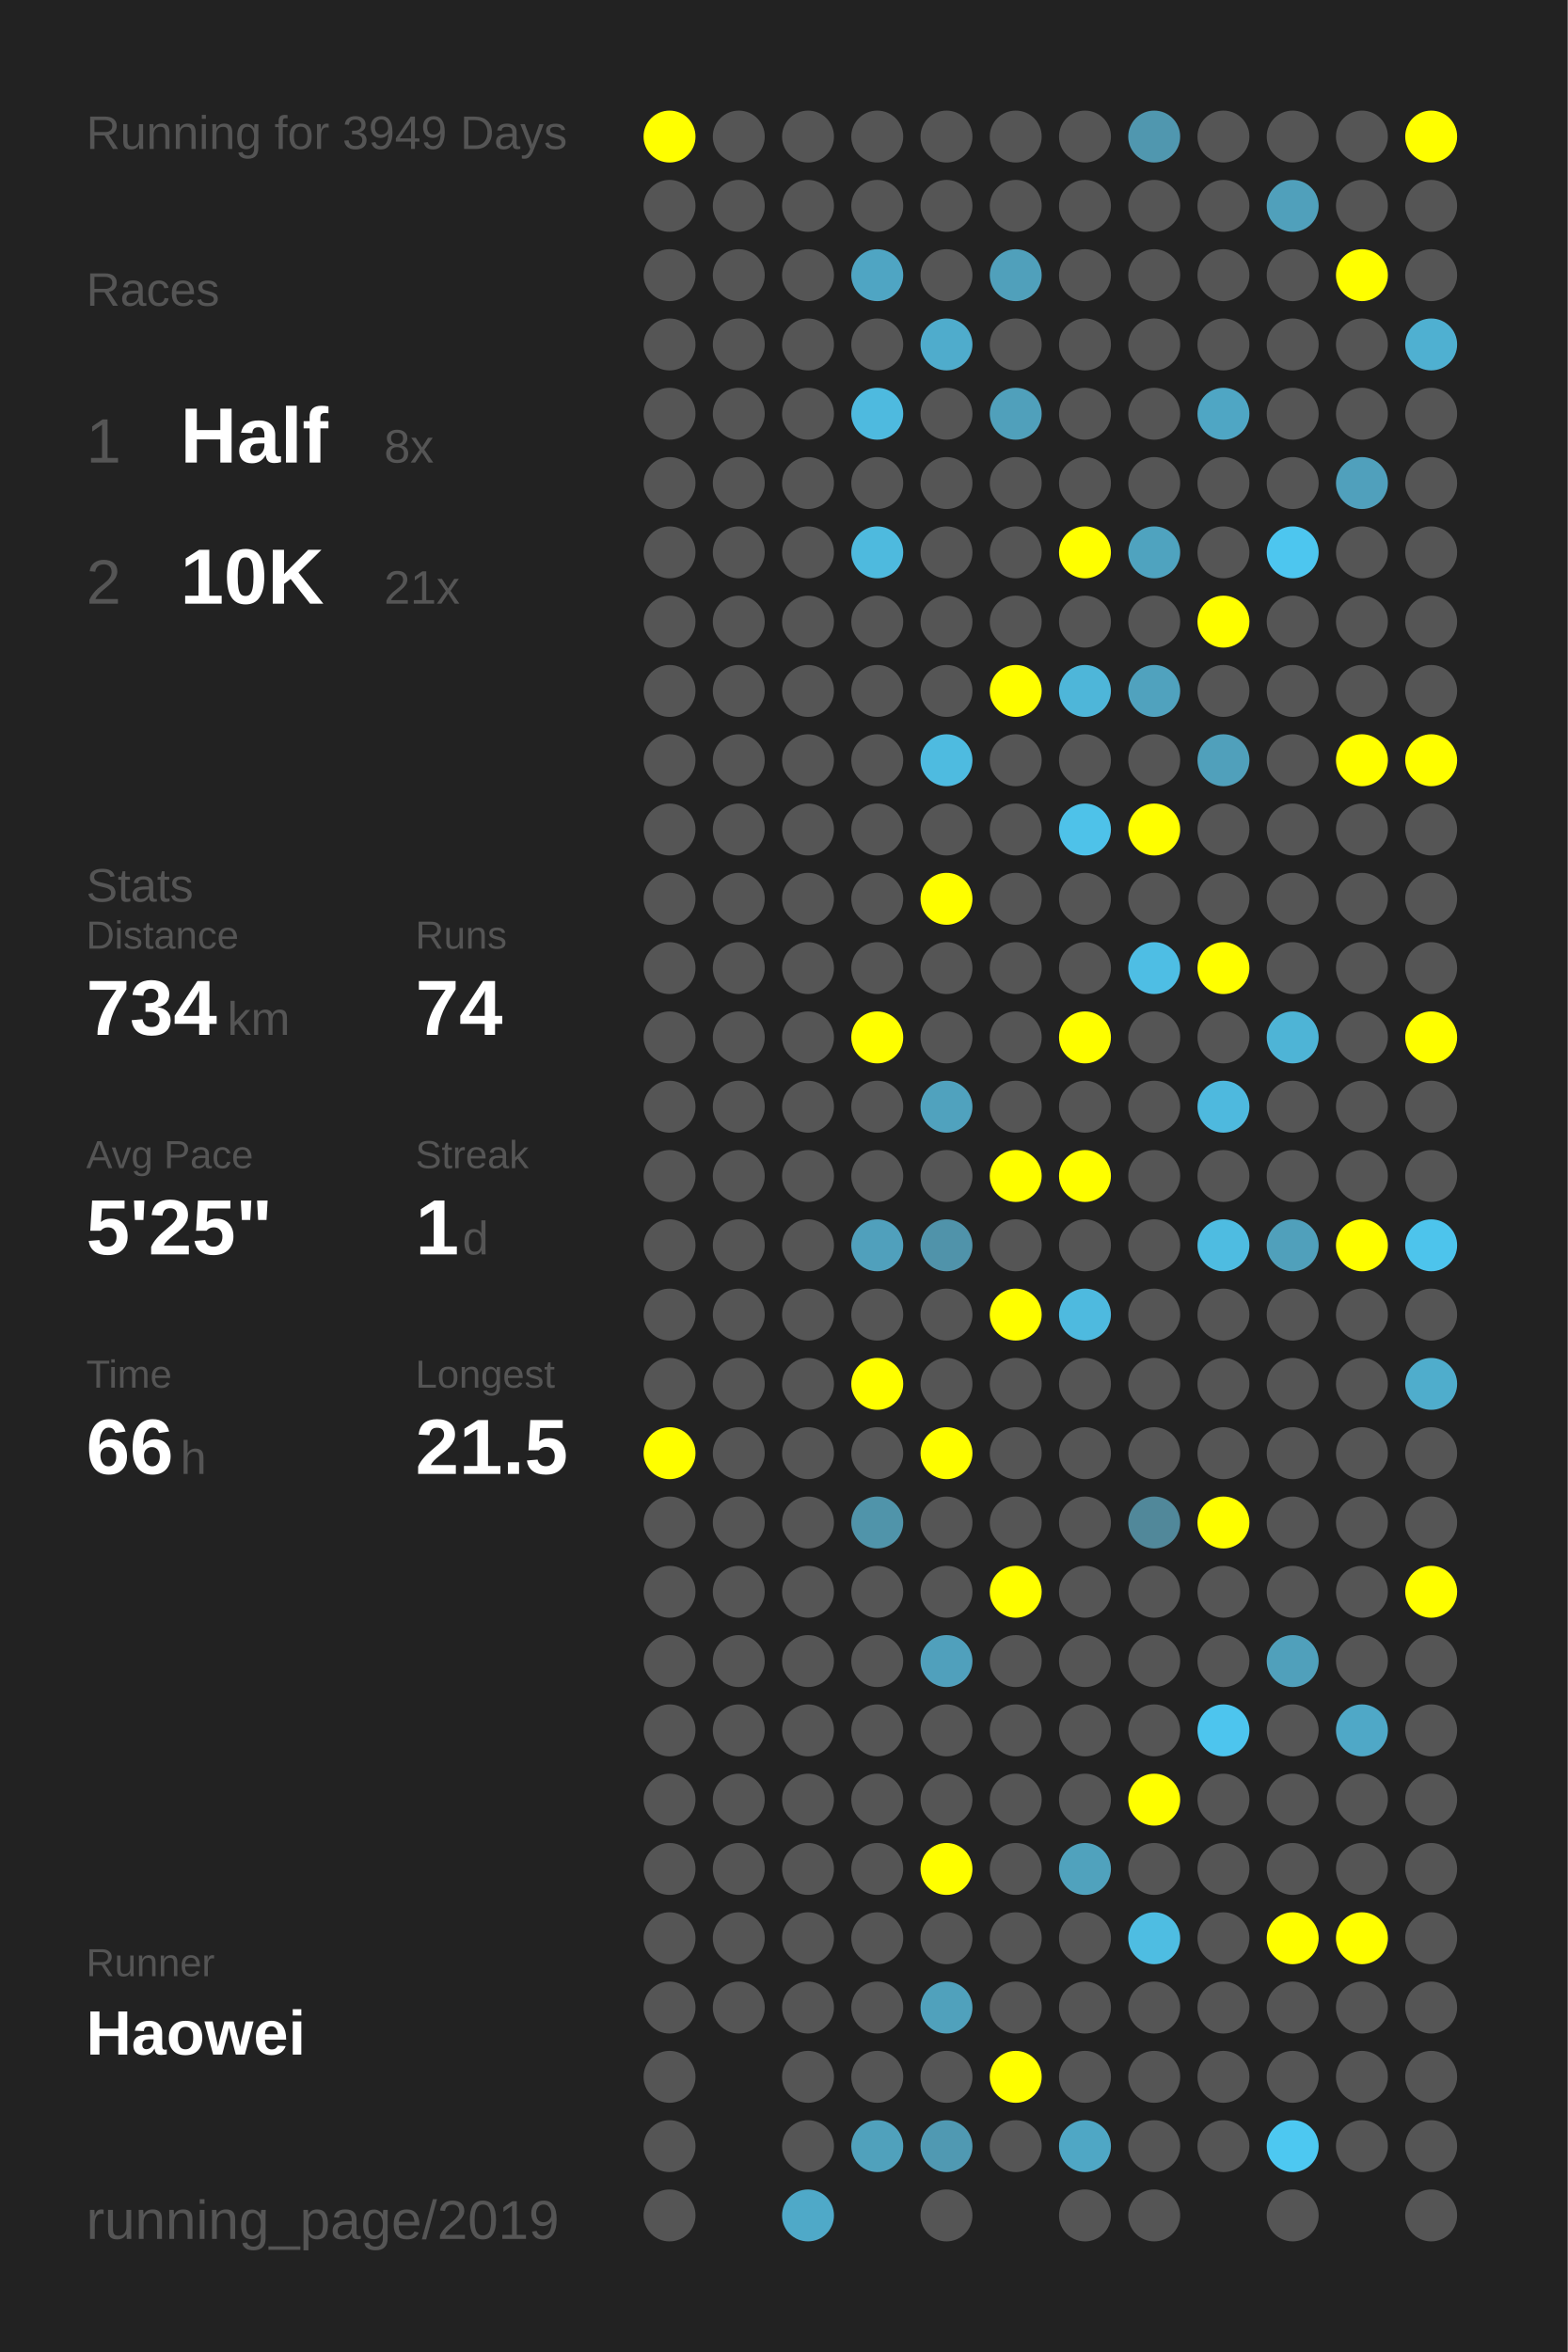
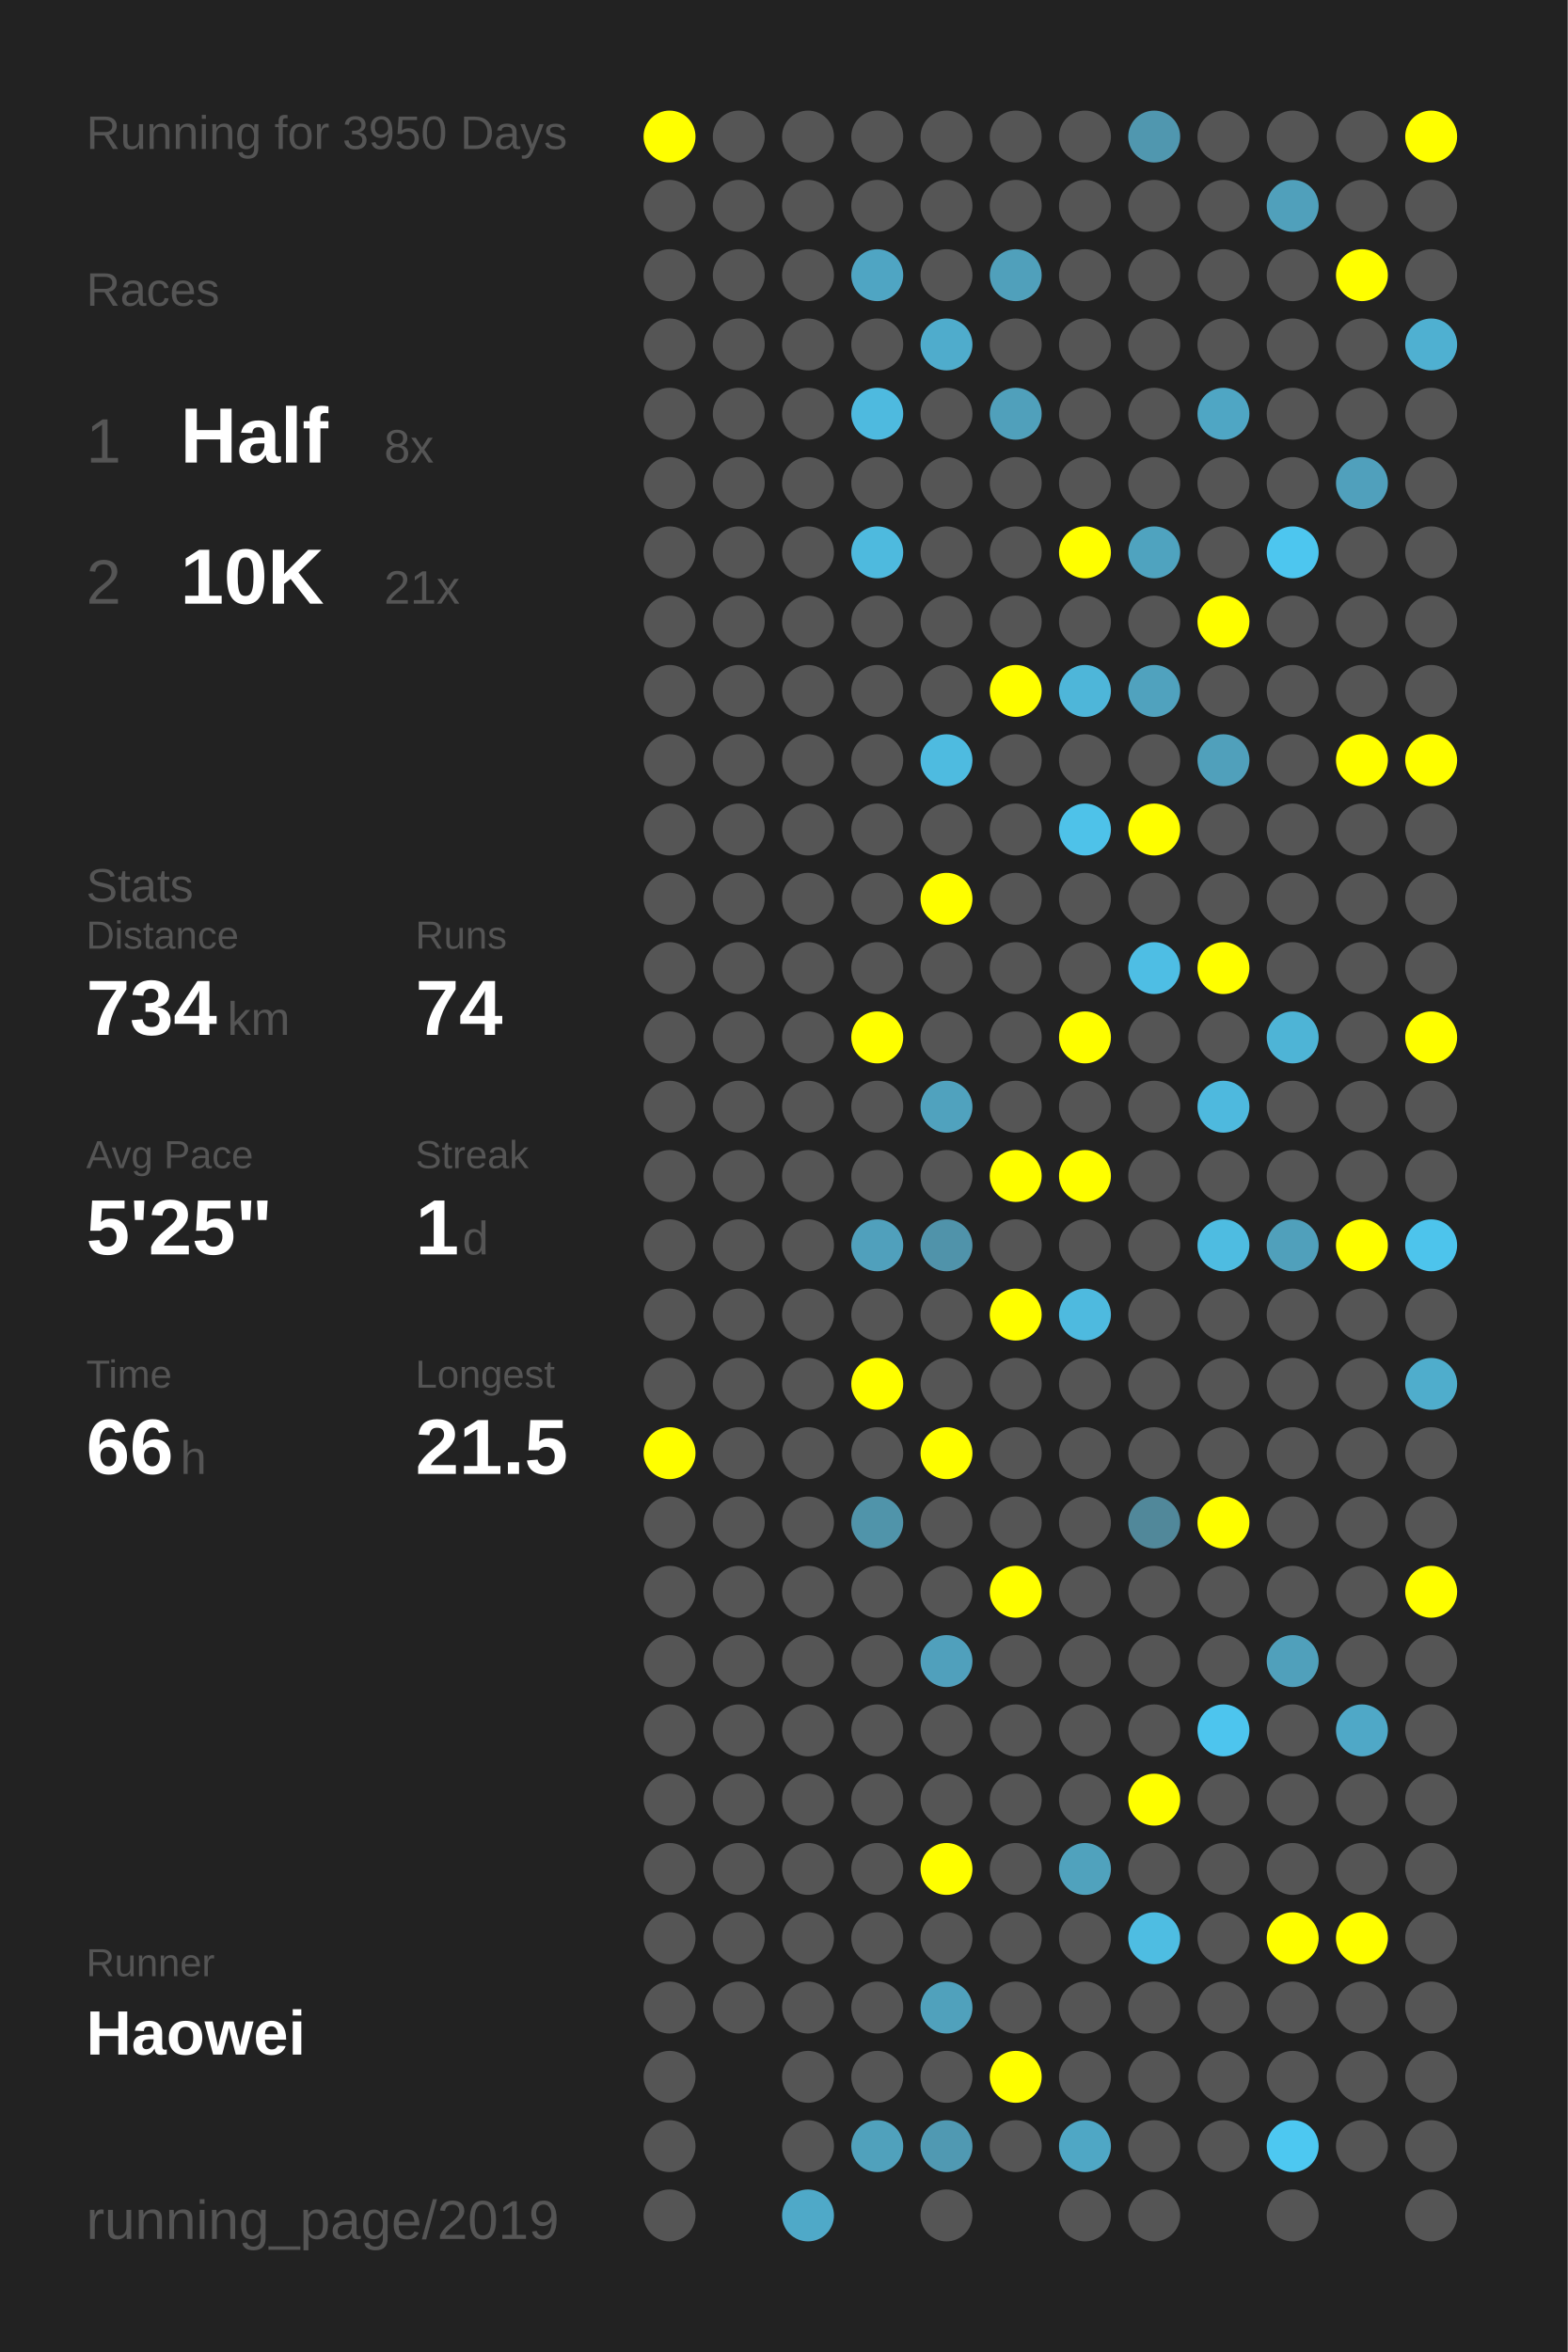
<svg xmlns="http://www.w3.org/2000/svg" baseProfile="full" height="300mm" version="1.1" viewBox="0,0,200,300" width="200mm">
  <defs />
  <rect fill="#222222" height="300" width="200" x="0" y="0" />
-   <text fill="#555555" style="font-size:6px; font-family:Arial;" x="11" y="19">Running for 3949 Days</text>
+   <text fill="#555555" style="font-size:6px; font-family:Arial;" x="11" y="19">Running for 3950 Days</text>
  <text fill="#555555" style="font-size:6px; font-family:Arial;" x="11" y="39">Races</text>
  <text fill="#555555" style="font-size:8px; font-family:Arial;" x="11" y="59">1</text>
  <text fill="#FFFFFF" style="font-size:10px; font-family:Arial; font-weight:bold;" x="23" y="59">Half</text>
  <text fill="#555555" style="font-size:6px; font-family:Arial;" x="49" y="59">8x</text>
  <text fill="#555555" style="font-size:8px; font-family:Arial;" x="11" y="77">2</text>
  <text fill="#FFFFFF" style="font-size:10px; font-family:Arial; font-weight:bold;" x="23" y="77">10K</text>
  <text fill="#555555" style="font-size:6px; font-family:Arial;" x="49" y="77">21x</text>
  <text fill="#555555" style="font-size:6px; font-family:Arial;" x="11" y="115">Stats</text>
  <text fill="#555555" style="font-size:5px; font-family:Arial;" x="11" y="121">Distance</text>
  <text fill="#FFFFFF" style="font-size:10px; font-family:Arial; font-weight:bold;" x="11" y="132">734</text>
  <text fill="#555555" style="font-size:6px; font-family:Arial;" x="29" y="132">km</text>
  <text fill="#555555" style="font-size:5px; font-family:Arial;" x="53" y="121">Runs</text>
  <text fill="#FFFFFF" style="font-size:10px; font-family:Arial; font-weight:bold;" x="53" y="132">74</text>
  <text fill="#555555" style="font-size:5px; font-family:Arial;" x="11" y="149">Avg Pace</text>
  <text fill="#FFFFFF" style="font-size:10px; font-family:Arial; font-weight:bold;" x="11" y="160">5'25"</text>
  <text fill="#555555" style="font-size:5px; font-family:Arial;" x="53" y="149">Streak</text>
  <text fill="#FFFFFF" style="font-size:10px; font-family:Arial; font-weight:bold;" x="53" y="160">1</text>
  <text fill="#555555" style="font-size:6px; font-family:Arial;" x="59" y="160">d</text>
  <text fill="#555555" style="font-size:5px; font-family:Arial;" x="11" y="177">Time</text>
  <text fill="#FFFFFF" style="font-size:10px; font-family:Arial; font-weight:bold;" x="11" y="188">66</text>
  <text fill="#555555" style="font-size:6px; font-family:Arial;" x="23" y="188">h</text>
  <text fill="#555555" style="font-size:5px; font-family:Arial;" x="53" y="177">Longest</text>
  <text fill="#FFFFFF" style="font-size:10px; font-family:Arial; font-weight:bold;" x="53" y="188">21.5</text>
  <text fill="#555555" style="font-size:5px; font-family:Arial;" x="11" y="252.065">Runner</text>
  <text fill="#FFFFFF" style="font-size:8px; font-family:Arial; font-weight:bold;" x="11" y="262.065">Haowei</text>
  <text fill="#555555" style="font-size:7px; font-family:Arial;" x="11" y="285.581">running_page/2019</text>
  <circle cx="85.417" cy="17.419" fill="#FFFF00" r="3.312" />
  <circle cx="85.417" cy="26.258" fill="#555555" r="3.312" />
  <circle cx="85.417" cy="35.097" fill="#555555" r="3.312" />
  <circle cx="85.417" cy="43.935" fill="#555555" r="3.312" />
  <circle cx="85.417" cy="52.774" fill="#555555" r="3.312" />
  <circle cx="85.417" cy="61.613" fill="#555555" r="3.312" />
  <circle cx="85.417" cy="70.452" fill="#555555" r="3.312" />
  <circle cx="85.417" cy="79.29" fill="#555555" r="3.312" />
  <circle cx="85.417" cy="88.129" fill="#555555" r="3.312" />
  <circle cx="85.417" cy="96.968" fill="#555555" r="3.312" />
  <circle cx="85.417" cy="105.806" fill="#555555" r="3.312" />
  <circle cx="85.417" cy="114.645" fill="#555555" r="3.312" />
  <circle cx="85.417" cy="123.484" fill="#555555" r="3.312" />
  <circle cx="85.417" cy="132.323" fill="#555555" r="3.312" />
  <circle cx="85.417" cy="141.161" fill="#555555" r="3.312" />
  <circle cx="85.417" cy="150" fill="#555555" r="3.312" />
  <circle cx="85.417" cy="158.839" fill="#555555" r="3.312" />
  <circle cx="85.417" cy="167.677" fill="#555555" r="3.312" />
  <circle cx="85.417" cy="176.516" fill="#555555" r="3.312" />
  <circle cx="85.417" cy="185.355" fill="#FFFF00" r="3.312" />
  <circle cx="85.417" cy="194.194" fill="#555555" r="3.312" />
  <circle cx="85.417" cy="203.032" fill="#555555" r="3.312" />
  <circle cx="85.417" cy="211.871" fill="#555555" r="3.312" />
  <circle cx="85.417" cy="220.71" fill="#555555" r="3.312" />
  <circle cx="85.417" cy="229.548" fill="#555555" r="3.312" />
  <circle cx="85.417" cy="238.387" fill="#555555" r="3.312" />
  <circle cx="85.417" cy="247.226" fill="#555555" r="3.312" />
  <circle cx="85.417" cy="256.065" fill="#555555" r="3.312" />
  <circle cx="85.417" cy="264.903" fill="#555555" r="3.312" />
  <circle cx="85.417" cy="273.742" fill="#555555" r="3.312" />
  <circle cx="85.417" cy="282.581" fill="#555555" r="3.312" />
  <circle cx="94.25" cy="17.419" fill="#555555" r="3.312" />
  <circle cx="94.25" cy="26.258" fill="#555555" r="3.312" />
  <circle cx="94.25" cy="35.097" fill="#555555" r="3.312" />
  <circle cx="94.25" cy="43.935" fill="#555555" r="3.312" />
  <circle cx="94.25" cy="52.774" fill="#555555" r="3.312" />
  <circle cx="94.25" cy="61.613" fill="#555555" r="3.312" />
  <circle cx="94.25" cy="70.452" fill="#555555" r="3.312" />
  <circle cx="94.25" cy="79.29" fill="#555555" r="3.312" />
  <circle cx="94.25" cy="88.129" fill="#555555" r="3.312" />
  <circle cx="94.25" cy="96.968" fill="#555555" r="3.312" />
  <circle cx="94.25" cy="105.806" fill="#555555" r="3.312" />
  <circle cx="94.25" cy="114.645" fill="#555555" r="3.312" />
  <circle cx="94.25" cy="123.484" fill="#555555" r="3.312" />
  <circle cx="94.25" cy="132.323" fill="#555555" r="3.312" />
  <circle cx="94.25" cy="141.161" fill="#555555" r="3.312" />
  <circle cx="94.25" cy="150" fill="#555555" r="3.312" />
  <circle cx="94.25" cy="158.839" fill="#555555" r="3.312" />
  <circle cx="94.25" cy="167.677" fill="#555555" r="3.312" />
  <circle cx="94.25" cy="176.516" fill="#555555" r="3.312" />
  <circle cx="94.25" cy="185.355" fill="#555555" r="3.312" />
  <circle cx="94.25" cy="194.194" fill="#555555" r="3.312" />
  <circle cx="94.25" cy="203.032" fill="#555555" r="3.312" />
  <circle cx="94.25" cy="211.871" fill="#555555" r="3.312" />
  <circle cx="94.25" cy="220.71" fill="#555555" r="3.312" />
  <circle cx="94.25" cy="229.548" fill="#555555" r="3.312" />
  <circle cx="94.25" cy="238.387" fill="#555555" r="3.312" />
  <circle cx="94.25" cy="247.226" fill="#555555" r="3.312" />
  <circle cx="94.25" cy="256.065" fill="#555555" r="3.312" />
  <circle cx="103.083" cy="17.419" fill="#555555" r="3.312" />
  <circle cx="103.083" cy="26.258" fill="#555555" r="3.312" />
  <circle cx="103.083" cy="35.097" fill="#555555" r="3.312" />
  <circle cx="103.083" cy="43.935" fill="#555555" r="3.312" />
  <circle cx="103.083" cy="52.774" fill="#555555" r="3.312" />
  <circle cx="103.083" cy="61.613" fill="#555555" r="3.312" />
  <circle cx="103.083" cy="70.452" fill="#555555" r="3.312" />
  <circle cx="103.083" cy="79.29" fill="#555555" r="3.312" />
  <circle cx="103.083" cy="88.129" fill="#555555" r="3.312" />
  <circle cx="103.083" cy="96.968" fill="#555555" r="3.312" />
  <circle cx="103.083" cy="105.806" fill="#555555" r="3.312" />
  <circle cx="103.083" cy="114.645" fill="#555555" r="3.312" />
  <circle cx="103.083" cy="123.484" fill="#555555" r="3.312" />
  <circle cx="103.083" cy="132.323" fill="#555555" r="3.312" />
  <circle cx="103.083" cy="141.161" fill="#555555" r="3.312" />
  <circle cx="103.083" cy="150" fill="#555555" r="3.312" />
  <circle cx="103.083" cy="158.839" fill="#555555" r="3.312" />
  <circle cx="103.083" cy="167.677" fill="#555555" r="3.312" />
  <circle cx="103.083" cy="176.516" fill="#555555" r="3.312" />
  <circle cx="103.083" cy="185.355" fill="#555555" r="3.312" />
  <circle cx="103.083" cy="194.194" fill="#555555" r="3.312" />
  <circle cx="103.083" cy="203.032" fill="#555555" r="3.312" />
  <circle cx="103.083" cy="211.871" fill="#555555" r="3.312" />
  <circle cx="103.083" cy="220.71" fill="#555555" r="3.312" />
  <circle cx="103.083" cy="229.548" fill="#555555" r="3.312" />
  <circle cx="103.083" cy="238.387" fill="#555555" r="3.312" />
  <circle cx="103.083" cy="247.226" fill="#555555" r="3.312" />
  <circle cx="103.083" cy="256.065" fill="#555555" r="3.312" />
  <circle cx="103.083" cy="264.903" fill="#555555" r="3.312" />
  <circle cx="103.083" cy="273.742" fill="#555555" r="3.312" />
  <circle cx="103.083" cy="282.581" fill="#4fa9c8" r="3.312" />
  <circle cx="111.917" cy="17.419" fill="#555555" r="3.312" />
  <circle cx="111.917" cy="26.258" fill="#555555" r="3.312" />
  <circle cx="111.917" cy="35.097" fill="#4fa5c3" r="3.312" />
  <circle cx="111.917" cy="43.935" fill="#555555" r="3.312" />
  <circle cx="111.917" cy="52.774" fill="#4ebadf" r="3.312" />
  <circle cx="111.917" cy="61.613" fill="#555555" r="3.312" />
  <circle cx="111.917" cy="70.452" fill="#4ebade" r="3.312" />
  <circle cx="111.917" cy="79.29" fill="#555555" r="3.312" />
  <circle cx="111.917" cy="88.129" fill="#555555" r="3.312" />
  <circle cx="111.917" cy="96.968" fill="#555555" r="3.312" />
  <circle cx="111.917" cy="105.806" fill="#555555" r="3.312" />
  <circle cx="111.917" cy="114.645" fill="#555555" r="3.312" />
  <circle cx="111.917" cy="123.484" fill="#555555" r="3.312" />
  <circle cx="111.917" cy="132.323" fill="#FFFF00" r="3.312" />
  <circle cx="111.917" cy="141.161" fill="#555555" r="3.312" />
  <circle cx="111.917" cy="150" fill="#555555" r="3.312" />
  <circle cx="111.917" cy="158.839" fill="#50a0bc" r="3.312" />
  <circle cx="111.917" cy="167.677" fill="#555555" r="3.312" />
  <circle cx="111.917" cy="176.516" fill="#FFFF00" r="3.312" />
  <circle cx="111.917" cy="185.355" fill="#555555" r="3.312" />
  <circle cx="111.917" cy="194.194" fill="#5094aa" r="3.312" />
  <circle cx="111.917" cy="203.032" fill="#555555" r="3.312" />
  <circle cx="111.917" cy="211.871" fill="#555555" r="3.312" />
  <circle cx="111.917" cy="220.71" fill="#555555" r="3.312" />
  <circle cx="111.917" cy="229.548" fill="#555555" r="3.312" />
  <circle cx="111.917" cy="238.387" fill="#555555" r="3.312" />
  <circle cx="111.917" cy="247.226" fill="#555555" r="3.312" />
  <circle cx="111.917" cy="256.065" fill="#555555" r="3.312" />
  <circle cx="111.917" cy="264.903" fill="#555555" r="3.312" />
  <circle cx="111.917" cy="273.742" fill="#50a1bc" r="3.312" />
  <circle cx="120.75" cy="17.419" fill="#555555" r="3.312" />
  <circle cx="120.75" cy="26.258" fill="#555555" r="3.312" />
  <circle cx="120.75" cy="35.097" fill="#555555" r="3.312" />
  <circle cx="120.75" cy="43.935" fill="#4faccc" r="3.312" />
  <circle cx="120.75" cy="52.774" fill="#555555" r="3.312" />
  <circle cx="120.75" cy="61.613" fill="#555555" r="3.312" />
  <circle cx="120.75" cy="70.452" fill="#555555" r="3.312" />
  <circle cx="120.75" cy="79.29" fill="#555555" r="3.312" />
  <circle cx="120.75" cy="88.129" fill="#555555" r="3.312" />
  <circle cx="120.75" cy="96.968" fill="#4ebbe0" r="3.312" />
  <circle cx="120.75" cy="105.806" fill="#555555" r="3.312" />
  <circle cx="120.75" cy="114.645" fill="#FFFF00" r="3.312" />
  <circle cx="120.75" cy="123.484" fill="#555555" r="3.312" />
  <circle cx="120.75" cy="132.323" fill="#555555" r="3.312" />
  <circle cx="120.75" cy="141.161" fill="#50a2be" r="3.312" />
  <circle cx="120.75" cy="150" fill="#555555" r="3.312" />
  <circle cx="120.75" cy="158.839" fill="#5093aa" r="3.312" />
  <circle cx="120.75" cy="167.677" fill="#555555" r="3.312" />
  <circle cx="120.75" cy="176.516" fill="#555555" r="3.312" />
  <circle cx="120.75" cy="185.355" fill="#FFFF00" r="3.312" />
  <circle cx="120.75" cy="194.194" fill="#555555" r="3.312" />
  <circle cx="120.75" cy="203.032" fill="#555555" r="3.312" />
  <circle cx="120.75" cy="211.871" fill="#50a0bc" r="3.312" />
  <circle cx="120.75" cy="220.71" fill="#555555" r="3.312" />
  <circle cx="120.75" cy="229.548" fill="#555555" r="3.312" />
  <circle cx="120.75" cy="238.387" fill="#FFFF00" r="3.312" />
  <circle cx="120.75" cy="247.226" fill="#555555" r="3.312" />
  <circle cx="120.75" cy="256.065" fill="#50a1bc" r="3.312" />
  <circle cx="120.75" cy="264.903" fill="#555555" r="3.312" />
  <circle cx="120.75" cy="273.742" fill="#5099b2" r="3.312" />
  <circle cx="120.75" cy="282.581" fill="#555555" r="3.312" />
  <circle cx="129.583" cy="17.419" fill="#555555" r="3.312" />
  <circle cx="129.583" cy="26.258" fill="#555555" r="3.312" />
  <circle cx="129.583" cy="35.097" fill="#50a0bb" r="3.312" />
  <circle cx="129.583" cy="43.935" fill="#555555" r="3.312" />
  <circle cx="129.583" cy="52.774" fill="#50a0bb" r="3.312" />
  <circle cx="129.583" cy="61.613" fill="#555555" r="3.312" />
  <circle cx="129.583" cy="70.452" fill="#555555" r="3.312" />
  <circle cx="129.583" cy="79.29" fill="#555555" r="3.312" />
  <circle cx="129.583" cy="88.129" fill="#FFFF00" r="3.312" />
  <circle cx="129.583" cy="96.968" fill="#555555" r="3.312" />
  <circle cx="129.583" cy="105.806" fill="#555555" r="3.312" />
  <circle cx="129.583" cy="114.645" fill="#555555" r="3.312" />
  <circle cx="129.583" cy="123.484" fill="#555555" r="3.312" />
  <circle cx="129.583" cy="132.323" fill="#555555" r="3.312" />
  <circle cx="129.583" cy="141.161" fill="#555555" r="3.312" />
  <circle cx="129.583" cy="150" fill="#FFFF00" r="3.312" />
  <circle cx="129.583" cy="158.839" fill="#555555" r="3.312" />
  <circle cx="129.583" cy="167.677" fill="#FFFF00" r="3.312" />
  <circle cx="129.583" cy="176.516" fill="#555555" r="3.312" />
  <circle cx="129.583" cy="185.355" fill="#555555" r="3.312" />
  <circle cx="129.583" cy="194.194" fill="#555555" r="3.312" />
  <circle cx="129.583" cy="203.032" fill="#FFFF00" r="3.312" />
  <circle cx="129.583" cy="211.871" fill="#555555" r="3.312" />
  <circle cx="129.583" cy="220.71" fill="#555555" r="3.312" />
  <circle cx="129.583" cy="229.548" fill="#555555" r="3.312" />
  <circle cx="129.583" cy="238.387" fill="#555555" r="3.312" />
  <circle cx="129.583" cy="247.226" fill="#555555" r="3.312" />
  <circle cx="129.583" cy="256.065" fill="#555555" r="3.312" />
  <circle cx="129.583" cy="264.903" fill="#FFFF00" r="3.312" />
  <circle cx="129.583" cy="273.742" fill="#555555" r="3.312" />
  <circle cx="138.417" cy="17.419" fill="#555555" r="3.312" />
  <circle cx="138.417" cy="26.258" fill="#555555" r="3.312" />
  <circle cx="138.417" cy="35.097" fill="#555555" r="3.312" />
  <circle cx="138.417" cy="43.935" fill="#555555" r="3.312" />
  <circle cx="138.417" cy="52.774" fill="#555555" r="3.312" />
  <circle cx="138.417" cy="61.613" fill="#555555" r="3.312" />
  <circle cx="138.417" cy="70.452" fill="#FFFF00" r="3.312" />
  <circle cx="138.417" cy="79.29" fill="#555555" r="3.312" />
  <circle cx="138.417" cy="88.129" fill="#4eb6d9" r="3.312" />
  <circle cx="138.417" cy="96.968" fill="#555555" r="3.312" />
  <circle cx="138.417" cy="105.806" fill="#4ec2e9" r="3.312" />
  <circle cx="138.417" cy="114.645" fill="#555555" r="3.312" />
  <circle cx="138.417" cy="123.484" fill="#555555" r="3.312" />
  <circle cx="138.417" cy="132.323" fill="#FFFF00" r="3.312" />
  <circle cx="138.417" cy="141.161" fill="#555555" r="3.312" />
  <circle cx="138.417" cy="150" fill="#FFFF00" r="3.312" />
  <circle cx="138.417" cy="158.839" fill="#555555" r="3.312" />
  <circle cx="138.417" cy="167.677" fill="#4ebadf" r="3.312" />
  <circle cx="138.417" cy="176.516" fill="#555555" r="3.312" />
  <circle cx="138.417" cy="185.355" fill="#555555" r="3.312" />
  <circle cx="138.417" cy="194.194" fill="#555555" r="3.312" />
  <circle cx="138.417" cy="203.032" fill="#555555" r="3.312" />
  <circle cx="138.417" cy="211.871" fill="#555555" r="3.312" />
  <circle cx="138.417" cy="220.71" fill="#555555" r="3.312" />
  <circle cx="138.417" cy="229.548" fill="#555555" r="3.312" />
  <circle cx="138.417" cy="238.387" fill="#50a2bd" r="3.312" />
  <circle cx="138.417" cy="247.226" fill="#555555" r="3.312" />
  <circle cx="138.417" cy="256.065" fill="#555555" r="3.312" />
  <circle cx="138.417" cy="264.903" fill="#555555" r="3.312" />
  <circle cx="138.417" cy="273.742" fill="#4fa7c5" r="3.312" />
  <circle cx="138.417" cy="282.581" fill="#555555" r="3.312" />
  <circle cx="147.25" cy="17.419" fill="#5097af" r="3.312" />
  <circle cx="147.25" cy="26.258" fill="#555555" r="3.312" />
  <circle cx="147.25" cy="35.097" fill="#555555" r="3.312" />
  <circle cx="147.25" cy="43.935" fill="#555555" r="3.312" />
  <circle cx="147.25" cy="52.774" fill="#555555" r="3.312" />
  <circle cx="147.25" cy="61.613" fill="#555555" r="3.312" />
  <circle cx="147.25" cy="70.452" fill="#4fa3bf" r="3.312" />
  <circle cx="147.25" cy="79.29" fill="#555555" r="3.312" />
  <circle cx="147.25" cy="88.129" fill="#50a2be" r="3.312" />
  <circle cx="147.25" cy="96.968" fill="#555555" r="3.312" />
  <circle cx="147.25" cy="105.806" fill="#FFFF00" r="3.312" />
  <circle cx="147.25" cy="114.645" fill="#555555" r="3.312" />
  <circle cx="147.25" cy="123.484" fill="#4ebee4" r="3.312" />
  <circle cx="147.25" cy="132.323" fill="#555555" r="3.312" />
  <circle cx="147.25" cy="141.161" fill="#555555" r="3.312" />
  <circle cx="147.25" cy="150" fill="#555555" r="3.312" />
  <circle cx="147.25" cy="158.839" fill="#555555" r="3.312" />
  <circle cx="147.25" cy="167.677" fill="#555555" r="3.312" />
  <circle cx="147.25" cy="176.516" fill="#555555" r="3.312" />
  <circle cx="147.25" cy="185.355" fill="#555555" r="3.312" />
  <circle cx="147.25" cy="194.194" fill="#51889a" r="3.312" />
  <circle cx="147.25" cy="203.032" fill="#555555" r="3.312" />
  <circle cx="147.25" cy="211.871" fill="#555555" r="3.312" />
  <circle cx="147.25" cy="220.71" fill="#555555" r="3.312" />
  <circle cx="147.25" cy="229.548" fill="#FFFF00" r="3.312" />
  <circle cx="147.25" cy="238.387" fill="#555555" r="3.312" />
  <circle cx="147.25" cy="247.226" fill="#4ebde2" r="3.312" />
  <circle cx="147.25" cy="256.065" fill="#555555" r="3.312" />
  <circle cx="147.25" cy="264.903" fill="#555555" r="3.312" />
  <circle cx="147.25" cy="273.742" fill="#555555" r="3.312" />
  <circle cx="147.25" cy="282.581" fill="#555555" r="3.312" />
  <circle cx="156.083" cy="17.419" fill="#555555" r="3.312" />
  <circle cx="156.083" cy="26.258" fill="#555555" r="3.312" />
  <circle cx="156.083" cy="35.097" fill="#555555" r="3.312" />
  <circle cx="156.083" cy="43.935" fill="#555555" r="3.312" />
  <circle cx="156.083" cy="52.774" fill="#4fa6c4" r="3.312" />
  <circle cx="156.083" cy="61.613" fill="#555555" r="3.312" />
  <circle cx="156.083" cy="70.452" fill="#555555" r="3.312" />
  <circle cx="156.083" cy="79.29" fill="#FFFF00" r="3.312" />
  <circle cx="156.083" cy="88.129" fill="#555555" r="3.312" />
  <circle cx="156.083" cy="96.968" fill="#50a0bb" r="3.312" />
  <circle cx="156.083" cy="105.806" fill="#555555" r="3.312" />
  <circle cx="156.083" cy="114.645" fill="#555555" r="3.312" />
  <circle cx="156.083" cy="123.484" fill="#FFFF00" r="3.312" />
  <circle cx="156.083" cy="132.323" fill="#555555" r="3.312" />
  <circle cx="156.083" cy="141.161" fill="#4eb9de" r="3.312" />
  <circle cx="156.083" cy="150" fill="#555555" r="3.312" />
  <circle cx="156.083" cy="158.839" fill="#4ebce1" r="3.312" />
  <circle cx="156.083" cy="167.677" fill="#555555" r="3.312" />
  <circle cx="156.083" cy="176.516" fill="#555555" r="3.312" />
  <circle cx="156.083" cy="185.355" fill="#555555" r="3.312" />
  <circle cx="156.083" cy="194.194" fill="#FFFF00" r="3.312" />
  <circle cx="156.083" cy="203.032" fill="#555555" r="3.312" />
  <circle cx="156.083" cy="211.871" fill="#555555" r="3.312" />
  <circle cx="156.083" cy="220.71" fill="#4dc5ee" r="3.312" />
  <circle cx="156.083" cy="229.548" fill="#555555" r="3.312" />
  <circle cx="156.083" cy="238.387" fill="#555555" r="3.312" />
  <circle cx="156.083" cy="247.226" fill="#555555" r="3.312" />
  <circle cx="156.083" cy="256.065" fill="#555555" r="3.312" />
  <circle cx="156.083" cy="264.903" fill="#555555" r="3.312" />
  <circle cx="156.083" cy="273.742" fill="#555555" r="3.312" />
  <circle cx="164.917" cy="17.419" fill="#555555" r="3.312" />
  <circle cx="164.917" cy="26.258" fill="#50a0bb" r="3.312" />
  <circle cx="164.917" cy="35.097" fill="#555555" r="3.312" />
  <circle cx="164.917" cy="43.935" fill="#555555" r="3.312" />
  <circle cx="164.917" cy="52.774" fill="#555555" r="3.312" />
  <circle cx="164.917" cy="61.613" fill="#555555" r="3.312" />
  <circle cx="164.917" cy="70.452" fill="#4dc6ef" r="3.312" />
  <circle cx="164.917" cy="79.29" fill="#555555" r="3.312" />
  <circle cx="164.917" cy="88.129" fill="#555555" r="3.312" />
  <circle cx="164.917" cy="96.968" fill="#555555" r="3.312" />
  <circle cx="164.917" cy="105.806" fill="#555555" r="3.312" />
  <circle cx="164.917" cy="114.645" fill="#555555" r="3.312" />
  <circle cx="164.917" cy="123.484" fill="#555555" r="3.312" />
  <circle cx="164.917" cy="132.323" fill="#4eb4d6" r="3.312" />
  <circle cx="164.917" cy="141.161" fill="#555555" r="3.312" />
  <circle cx="164.917" cy="150" fill="#555555" r="3.312" />
  <circle cx="164.917" cy="158.839" fill="#50a0bb" r="3.312" />
  <circle cx="164.917" cy="167.677" fill="#555555" r="3.312" />
  <circle cx="164.917" cy="176.516" fill="#555555" r="3.312" />
  <circle cx="164.917" cy="185.355" fill="#555555" r="3.312" />
  <circle cx="164.917" cy="194.194" fill="#555555" r="3.312" />
  <circle cx="164.917" cy="203.032" fill="#555555" r="3.312" />
  <circle cx="164.917" cy="211.871" fill="#50a0bb" r="3.312" />
  <circle cx="164.917" cy="220.71" fill="#555555" r="3.312" />
  <circle cx="164.917" cy="229.548" fill="#555555" r="3.312" />
  <circle cx="164.917" cy="238.387" fill="#555555" r="3.312" />
  <circle cx="164.917" cy="247.226" fill="#FFFF00" r="3.312" />
  <circle cx="164.917" cy="256.065" fill="#555555" r="3.312" />
  <circle cx="164.917" cy="264.903" fill="#555555" r="3.312" />
  <circle cx="164.917" cy="273.742" fill="#4dc8f1" r="3.312" />
  <circle cx="164.917" cy="282.581" fill="#555555" r="3.312" />
  <circle cx="173.75" cy="17.419" fill="#555555" r="3.312" />
  <circle cx="173.75" cy="26.258" fill="#555555" r="3.312" />
  <circle cx="173.75" cy="35.097" fill="#FFFF00" r="3.312" />
  <circle cx="173.75" cy="43.935" fill="#555555" r="3.312" />
  <circle cx="173.75" cy="52.774" fill="#555555" r="3.312" />
  <circle cx="173.75" cy="61.613" fill="#50a0bc" r="3.312" />
  <circle cx="173.75" cy="70.452" fill="#555555" r="3.312" />
  <circle cx="173.75" cy="79.29" fill="#555555" r="3.312" />
  <circle cx="173.75" cy="88.129" fill="#555555" r="3.312" />
  <circle cx="173.75" cy="96.968" fill="#FFFF00" r="3.312" />
  <circle cx="173.75" cy="105.806" fill="#555555" r="3.312" />
  <circle cx="173.75" cy="114.645" fill="#555555" r="3.312" />
  <circle cx="173.75" cy="123.484" fill="#555555" r="3.312" />
  <circle cx="173.75" cy="132.323" fill="#555555" r="3.312" />
  <circle cx="173.75" cy="141.161" fill="#555555" r="3.312" />
  <circle cx="173.75" cy="150" fill="#555555" r="3.312" />
  <circle cx="173.75" cy="158.839" fill="#FFFF00" r="3.312" />
  <circle cx="173.75" cy="167.677" fill="#555555" r="3.312" />
  <circle cx="173.75" cy="176.516" fill="#555555" r="3.312" />
  <circle cx="173.75" cy="185.355" fill="#555555" r="3.312" />
  <circle cx="173.75" cy="194.194" fill="#555555" r="3.312" />
  <circle cx="173.75" cy="203.032" fill="#555555" r="3.312" />
  <circle cx="173.75" cy="211.871" fill="#555555" r="3.312" />
  <circle cx="173.75" cy="220.71" fill="#4fa8c7" r="3.312" />
  <circle cx="173.75" cy="229.548" fill="#555555" r="3.312" />
  <circle cx="173.75" cy="238.387" fill="#555555" r="3.312" />
  <circle cx="173.75" cy="247.226" fill="#FFFF00" r="3.312" />
  <circle cx="173.75" cy="256.065" fill="#555555" r="3.312" />
  <circle cx="173.75" cy="264.903" fill="#555555" r="3.312" />
  <circle cx="173.75" cy="273.742" fill="#555555" r="3.312" />
  <circle cx="182.583" cy="17.419" fill="#FFFF00" r="3.312" />
  <circle cx="182.583" cy="26.258" fill="#555555" r="3.312" />
  <circle cx="182.583" cy="35.097" fill="#555555" r="3.312" />
  <circle cx="182.583" cy="43.935" fill="#4fb0d1" r="3.312" />
  <circle cx="182.583" cy="52.774" fill="#555555" r="3.312" />
  <circle cx="182.583" cy="61.613" fill="#555555" r="3.312" />
  <circle cx="182.583" cy="70.452" fill="#555555" r="3.312" />
  <circle cx="182.583" cy="79.29" fill="#555555" r="3.312" />
  <circle cx="182.583" cy="88.129" fill="#555555" r="3.312" />
  <circle cx="182.583" cy="96.968" fill="#FFFF00" r="3.312" />
  <circle cx="182.583" cy="105.806" fill="#555555" r="3.312" />
  <circle cx="182.583" cy="114.645" fill="#555555" r="3.312" />
  <circle cx="182.583" cy="123.484" fill="#555555" r="3.312" />
  <circle cx="182.583" cy="132.323" fill="#FFFF00" r="3.312" />
  <circle cx="182.583" cy="141.161" fill="#555555" r="3.312" />
  <circle cx="182.583" cy="150" fill="#555555" r="3.312" />
  <circle cx="182.583" cy="158.839" fill="#4dc4ec" r="3.312" />
  <circle cx="182.583" cy="167.677" fill="#555555" r="3.312" />
  <circle cx="182.583" cy="176.516" fill="#4fadcc" r="3.312" />
  <circle cx="182.583" cy="185.355" fill="#555555" r="3.312" />
  <circle cx="182.583" cy="194.194" fill="#555555" r="3.312" />
  <circle cx="182.583" cy="203.032" fill="#FFFF00" r="3.312" />
  <circle cx="182.583" cy="211.871" fill="#555555" r="3.312" />
  <circle cx="182.583" cy="220.71" fill="#555555" r="3.312" />
  <circle cx="182.583" cy="229.548" fill="#555555" r="3.312" />
  <circle cx="182.583" cy="238.387" fill="#555555" r="3.312" />
  <circle cx="182.583" cy="247.226" fill="#555555" r="3.312" />
  <circle cx="182.583" cy="256.065" fill="#555555" r="3.312" />
  <circle cx="182.583" cy="264.903" fill="#555555" r="3.312" />
  <circle cx="182.583" cy="273.742" fill="#555555" r="3.312" />
  <circle cx="182.583" cy="282.581" fill="#555555" r="3.312" />
</svg>
